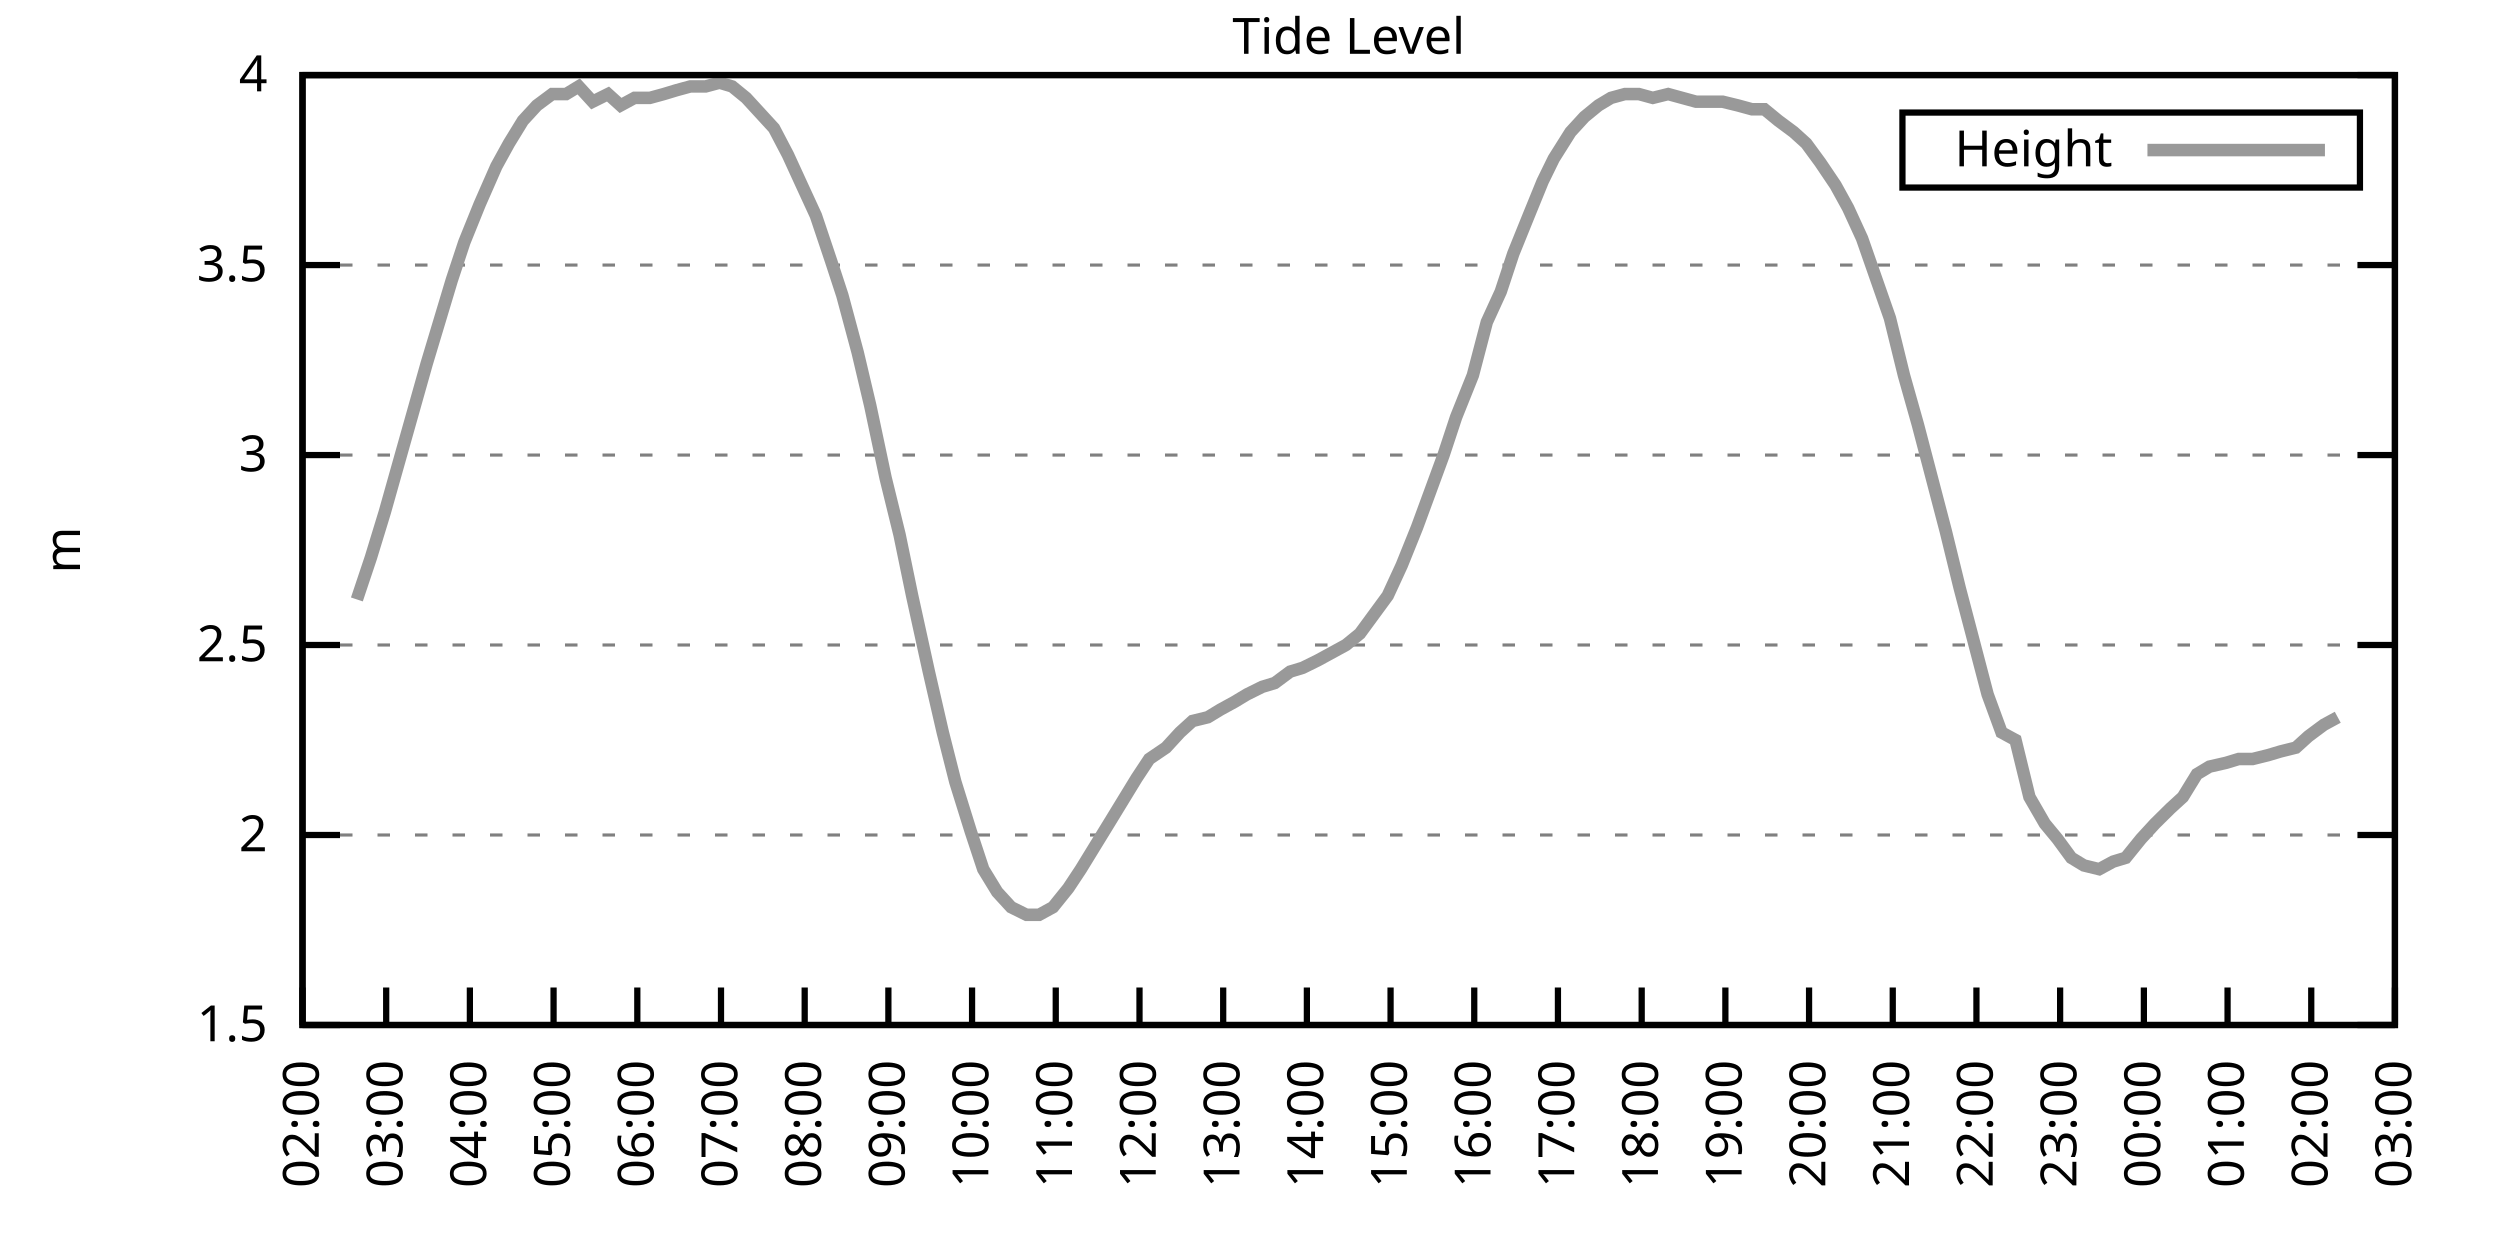
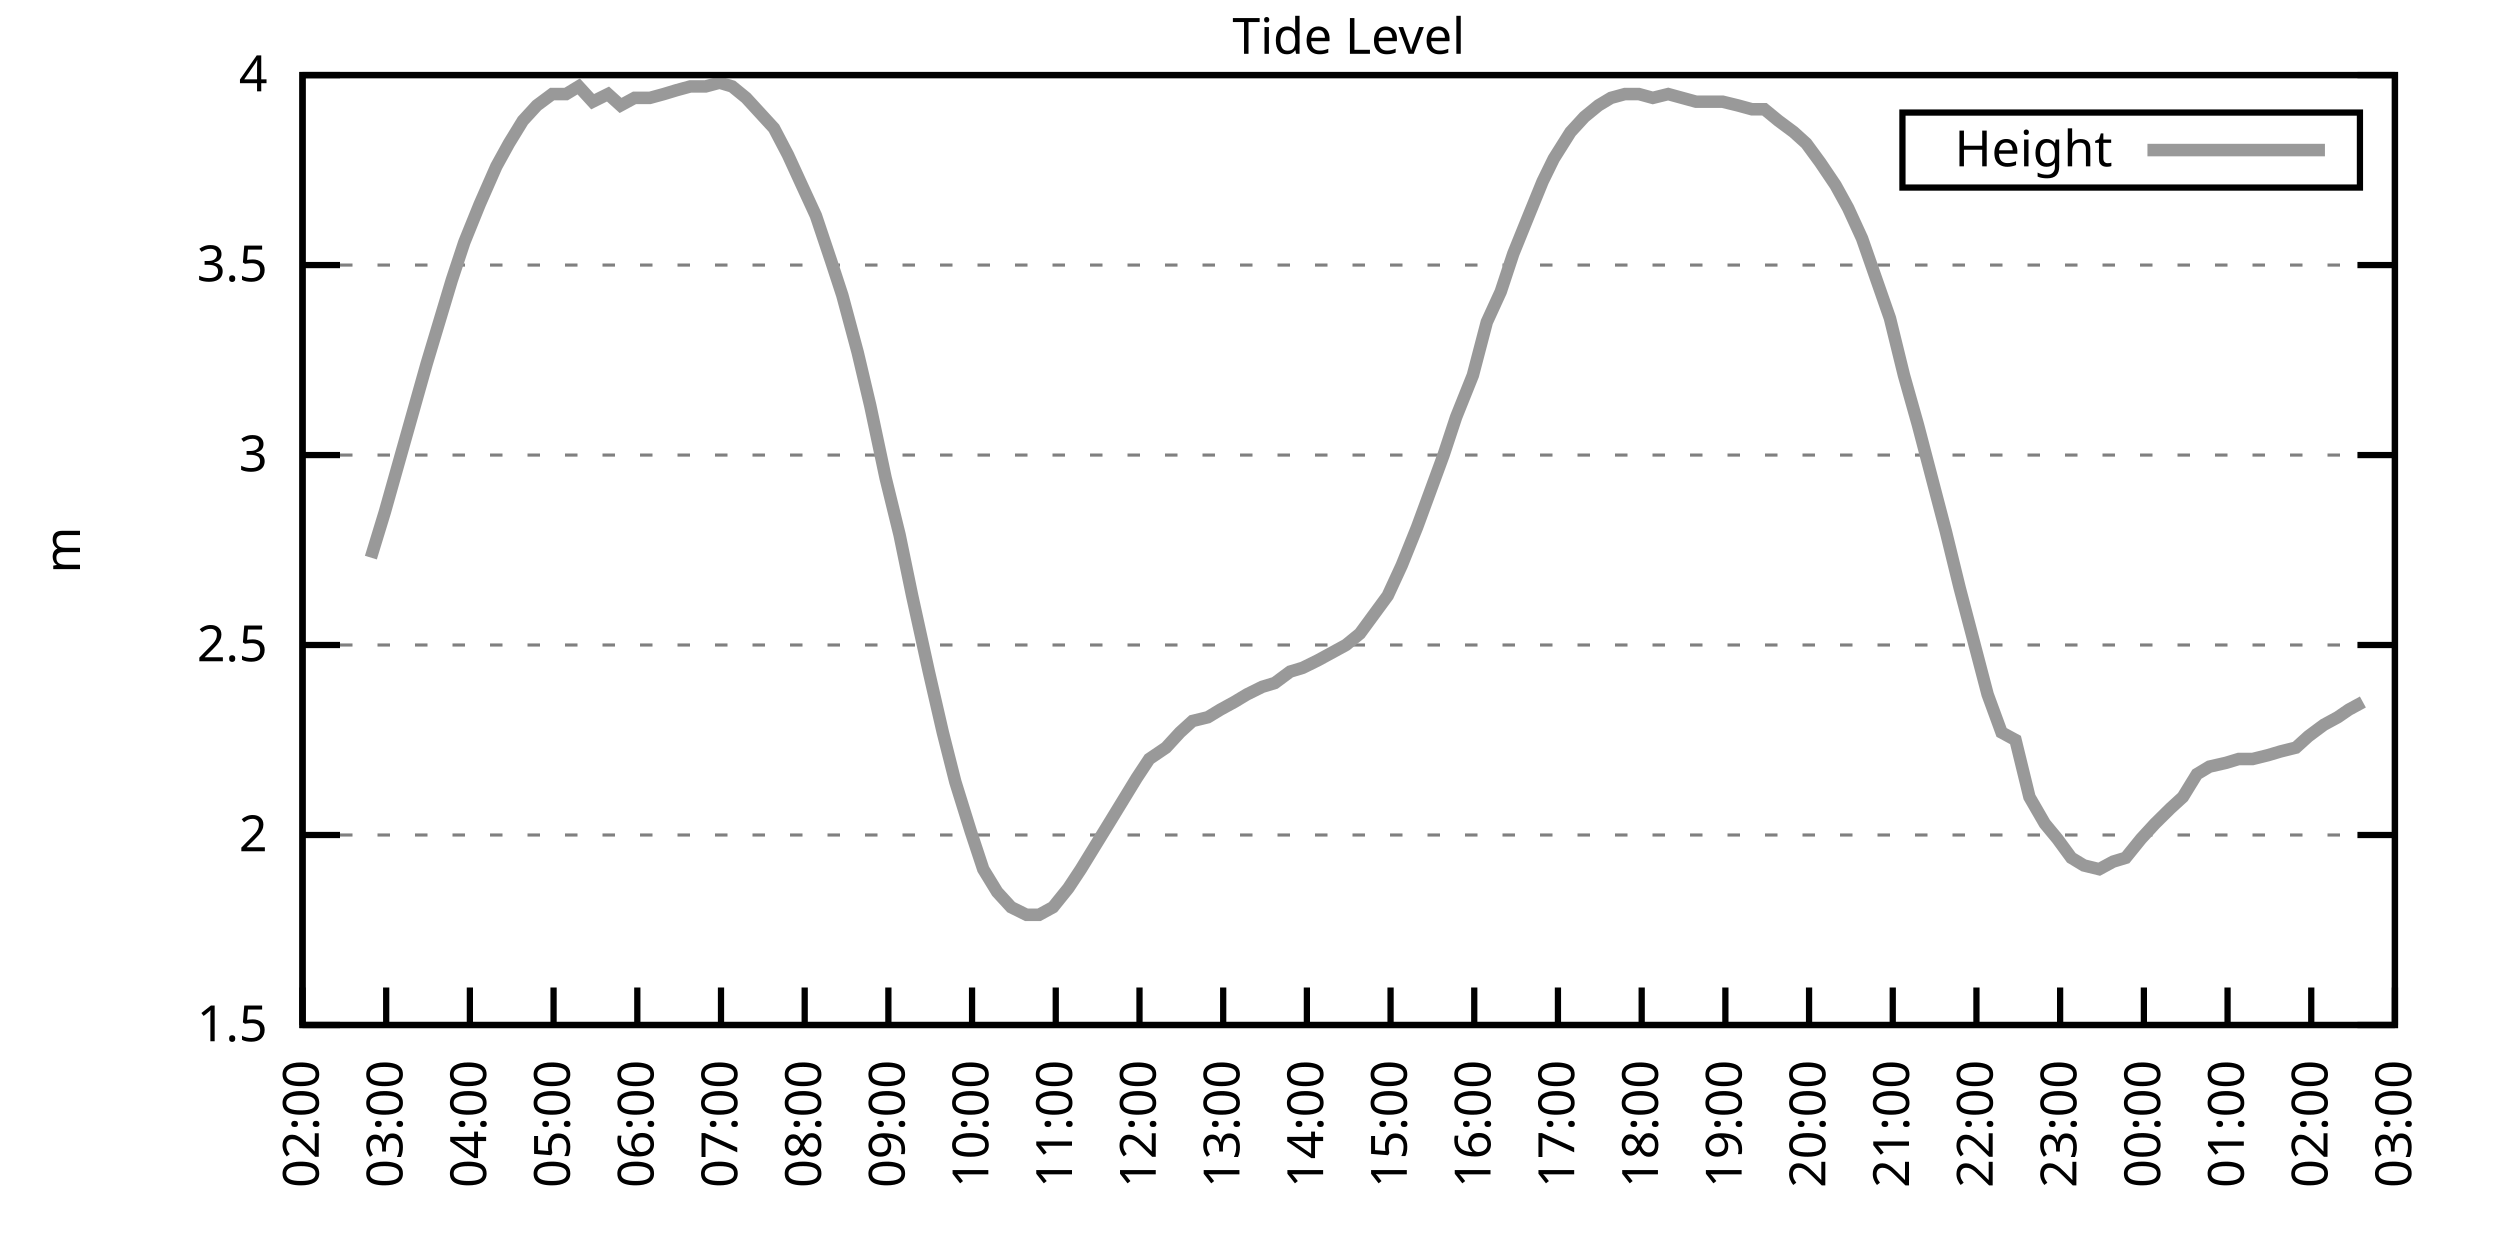
<svg xmlns="http://www.w3.org/2000/svg" xmlns:xlink="http://www.w3.org/1999/xlink" width="400" height="200" viewBox="0 0 400 200">
  <g id="gnuplot_canvas">
    <rect x="0" y="0" width="400" height="200" fill="none" />
    <defs>
      <circle id="gpDot" r="0.5" stroke-width="0.5" stroke="currentColor" />
      <path id="gpPt0" stroke-width="0.333" stroke="currentColor" d="M-1,0 h2 M0,-1 v2" />
      <path id="gpPt1" stroke-width="0.333" stroke="currentColor" d="M-1,-1 L1,1 M1,-1 L-1,1" />
      <path id="gpPt2" stroke-width="0.333" stroke="currentColor" d="M-1,0 L1,0 M0,-1 L0,1 M-1,-1 L1,1 M-1,1 L1,-1" />
      <rect id="gpPt3" stroke-width="0.333" stroke="currentColor" x="-1" y="-1" width="2" height="2" />
      <rect id="gpPt4" stroke-width="0.333" stroke="currentColor" fill="currentColor" x="-1" y="-1" width="2" height="2" />
      <circle id="gpPt5" stroke-width="0.333" stroke="currentColor" cx="0" cy="0" r="1" />
      <use xlink:href="#gpPt5" id="gpPt6" fill="currentColor" stroke="none" />
      <path id="gpPt7" stroke-width="0.333" stroke="currentColor" d="M0,-1.33 L-1.33,0.67 L1.33,0.67 z" />
      <use xlink:href="#gpPt7" id="gpPt8" fill="currentColor" stroke="none" />
      <use xlink:href="#gpPt7" id="gpPt9" stroke="currentColor" transform="rotate(180)" />
      <use xlink:href="#gpPt9" id="gpPt10" fill="currentColor" stroke="none" />
      <use xlink:href="#gpPt3" id="gpPt11" stroke="currentColor" transform="rotate(45)" />
      <use xlink:href="#gpPt11" id="gpPt12" fill="currentColor" stroke="none" />
      <path id="gpPt13" stroke-width="0.333" stroke="currentColor" d="M0,1.330 L1.265,0.411 L0.782,-1.067 L-0.782,-1.076 L-1.265,0.411 z" />
      <use xlink:href="#gpPt13" id="gpPt14" fill="currentColor" stroke="none" />
      <filter id="textbox" filterUnits="objectBoundingBox" x="0" y="0" height="1" width="1">
        <feFlood flood-color="white" flood-opacity="1" result="bgnd" />
        <feComposite in="SourceGraphic" in2="bgnd" operator="atop" />
      </filter>
      <filter id="greybox" filterUnits="objectBoundingBox" x="0" y="0" height="1" width="1">
        <feFlood flood-color="lightgrey" flood-opacity="1" result="grey" />
        <feComposite in="SourceGraphic" in2="grey" operator="atop" />
      </filter>
    </defs>
    <g fill="none" color="white" stroke="currentColor" stroke-width="1.00" stroke-linecap="butt" stroke-linejoin="miter">
</g>
    <g fill="none" color="black" stroke="currentColor" stroke-width="1.00" stroke-linecap="butt" stroke-linejoin="miter">
      <g stroke="none" shape-rendering="crispEdges">
        <polygon fill="rgb(255, 255, 255)" points="48.40,164.00 383.18,164.00 383.18,12.02 48.40,12.02 " />
      </g>
    </g>
    <g fill="none" color="black" stroke="currentColor" stroke-width="1.00" stroke-linecap="butt" stroke-linejoin="miter">
</g>
    <g fill="none" color="black" stroke="black" stroke-width="0.50" stroke-linecap="butt" stroke-linejoin="miter">
</g>
    <g fill="none" color="gray" stroke="currentColor" stroke-width="0.50" stroke-linecap="butt" stroke-linejoin="miter">
      <path stroke="gray" stroke-dasharray="2,4" class="gridline" d="M48.40,164.00 L383.19,164.00  " />
    </g>
    <g fill="none" color="gray" stroke="gray" stroke-width="1.00" stroke-linecap="butt" stroke-linejoin="miter">
</g>
    <g fill="none" color="black" stroke="currentColor" stroke-width="1.00" stroke-linecap="butt" stroke-linejoin="miter">
      <path stroke="black" d="M48.40,164.00 L54.40,164.00 M383.19,164.00 L377.19,164.00  " />
      <g transform="translate(42.80,166.60)" stroke="none" fill="black" font-family="Sans" font-size="8.00" text-anchor="end">
        <text>
          <tspan font-family="Sans"> 1.5</tspan>
        </text>
      </g>
    </g>
    <g fill="none" color="black" stroke="currentColor" stroke-width="1.00" stroke-linecap="butt" stroke-linejoin="miter">
</g>
    <g fill="none" color="black" stroke="black" stroke-width="0.50" stroke-linecap="butt" stroke-linejoin="miter">
</g>
    <g fill="none" color="gray" stroke="currentColor" stroke-width="0.50" stroke-linecap="butt" stroke-linejoin="miter">
      <path stroke="gray" stroke-dasharray="2,4" class="gridline" d="M48.40,133.60 L383.19,133.60  " />
    </g>
    <g fill="none" color="gray" stroke="gray" stroke-width="1.00" stroke-linecap="butt" stroke-linejoin="miter">
</g>
    <g fill="none" color="black" stroke="currentColor" stroke-width="1.00" stroke-linecap="butt" stroke-linejoin="miter">
      <path stroke="black" d="M48.40,133.60 L54.40,133.60 M383.19,133.60 L377.19,133.60  " />
      <g transform="translate(42.80,136.20)" stroke="none" fill="black" font-family="Sans" font-size="8.00" text-anchor="end">
        <text>
          <tspan font-family="Sans"> 2</tspan>
        </text>
      </g>
    </g>
    <g fill="none" color="black" stroke="currentColor" stroke-width="1.00" stroke-linecap="butt" stroke-linejoin="miter">
</g>
    <g fill="none" color="black" stroke="black" stroke-width="0.50" stroke-linecap="butt" stroke-linejoin="miter">
</g>
    <g fill="none" color="gray" stroke="currentColor" stroke-width="0.50" stroke-linecap="butt" stroke-linejoin="miter">
      <path stroke="gray" stroke-dasharray="2,4" class="gridline" d="M48.40,103.20 L383.19,103.20  " />
    </g>
    <g fill="none" color="gray" stroke="gray" stroke-width="1.00" stroke-linecap="butt" stroke-linejoin="miter">
</g>
    <g fill="none" color="black" stroke="currentColor" stroke-width="1.00" stroke-linecap="butt" stroke-linejoin="miter">
      <path stroke="black" d="M48.40,103.20 L54.40,103.20 M383.19,103.20 L377.19,103.20  " />
      <g transform="translate(42.80,105.80)" stroke="none" fill="black" font-family="Sans" font-size="8.00" text-anchor="end">
        <text>
          <tspan font-family="Sans"> 2.5</tspan>
        </text>
      </g>
    </g>
    <g fill="none" color="black" stroke="currentColor" stroke-width="1.00" stroke-linecap="butt" stroke-linejoin="miter">
</g>
    <g fill="none" color="black" stroke="black" stroke-width="0.50" stroke-linecap="butt" stroke-linejoin="miter">
</g>
    <g fill="none" color="gray" stroke="currentColor" stroke-width="0.50" stroke-linecap="butt" stroke-linejoin="miter">
      <path stroke="gray" stroke-dasharray="2,4" class="gridline" d="M48.40,72.81 L383.19,72.81  " />
    </g>
    <g fill="none" color="gray" stroke="gray" stroke-width="1.00" stroke-linecap="butt" stroke-linejoin="miter">
</g>
    <g fill="none" color="black" stroke="currentColor" stroke-width="1.00" stroke-linecap="butt" stroke-linejoin="miter">
      <path stroke="black" d="M48.40,72.81 L54.40,72.81 M383.19,72.81 L377.19,72.81  " />
      <g transform="translate(42.80,75.41)" stroke="none" fill="black" font-family="Sans" font-size="8.00" text-anchor="end">
        <text>
          <tspan font-family="Sans"> 3</tspan>
        </text>
      </g>
    </g>
    <g fill="none" color="black" stroke="currentColor" stroke-width="1.00" stroke-linecap="butt" stroke-linejoin="miter">
</g>
    <g fill="none" color="black" stroke="black" stroke-width="0.50" stroke-linecap="butt" stroke-linejoin="miter">
</g>
    <g fill="none" color="gray" stroke="currentColor" stroke-width="0.50" stroke-linecap="butt" stroke-linejoin="miter">
      <path stroke="gray" stroke-dasharray="2,4" class="gridline" d="M48.40,42.41 L383.19,42.41  " />
    </g>
    <g fill="none" color="gray" stroke="gray" stroke-width="1.00" stroke-linecap="butt" stroke-linejoin="miter">
</g>
    <g fill="none" color="black" stroke="currentColor" stroke-width="1.00" stroke-linecap="butt" stroke-linejoin="miter">
      <path stroke="black" d="M48.40,42.41 L54.40,42.41 M383.19,42.41 L377.19,42.41  " />
      <g transform="translate(42.80,45.01)" stroke="none" fill="black" font-family="Sans" font-size="8.00" text-anchor="end">
        <text>
          <tspan font-family="Sans"> 3.5</tspan>
        </text>
      </g>
    </g>
    <g fill="none" color="black" stroke="currentColor" stroke-width="1.00" stroke-linecap="butt" stroke-linejoin="miter">
</g>
    <g fill="none" color="black" stroke="black" stroke-width="0.50" stroke-linecap="butt" stroke-linejoin="miter">
</g>
    <g fill="none" color="gray" stroke="currentColor" stroke-width="0.50" stroke-linecap="butt" stroke-linejoin="miter">
      <path stroke="gray" stroke-dasharray="2,4" class="gridline" d="M48.40,12.01 L383.19,12.01  " />
    </g>
    <g fill="none" color="gray" stroke="gray" stroke-width="1.00" stroke-linecap="butt" stroke-linejoin="miter">
</g>
    <g fill="none" color="black" stroke="currentColor" stroke-width="1.00" stroke-linecap="butt" stroke-linejoin="miter">
      <path stroke="black" d="M48.40,12.01 L54.40,12.01 M383.19,12.01 L377.19,12.01  " />
      <g transform="translate(42.80,14.61)" stroke="none" fill="black" font-family="Sans" font-size="8.00" text-anchor="end">
        <text>
          <tspan font-family="Sans"> 4</tspan>
        </text>
      </g>
    </g>
    <g fill="none" color="black" stroke="currentColor" stroke-width="1.00" stroke-linecap="butt" stroke-linejoin="miter">
      <path stroke="black" d="M48.40,164.00 L48.40,158.00  " />
      <g transform="translate(51.00,169.60) rotate(270.00)" stroke="none" fill="black" font-family="Sans" font-size="8.00" text-anchor="end">
        <text>
          <tspan font-family="Sans">02:00</tspan>
        </text>
      </g>
    </g>
    <g fill="none" color="black" stroke="currentColor" stroke-width="1.00" stroke-linecap="butt" stroke-linejoin="miter">
      <path stroke="black" d="M61.79,164.00 L61.79,158.00  " />
      <g transform="translate(64.39,169.60) rotate(270.00)" stroke="none" fill="black" font-family="Sans" font-size="8.00" text-anchor="end">
        <text>
          <tspan font-family="Sans">03:00</tspan>
        </text>
      </g>
    </g>
    <g fill="none" color="black" stroke="currentColor" stroke-width="1.00" stroke-linecap="butt" stroke-linejoin="miter">
      <path stroke="black" d="M75.18,164.00 L75.18,158.00  " />
      <g transform="translate(77.78,169.60) rotate(270.00)" stroke="none" fill="black" font-family="Sans" font-size="8.00" text-anchor="end">
        <text>
          <tspan font-family="Sans">04:00</tspan>
        </text>
      </g>
    </g>
    <g fill="none" color="black" stroke="currentColor" stroke-width="1.00" stroke-linecap="butt" stroke-linejoin="miter">
      <path stroke="black" d="M88.57,164.00 L88.57,158.00  " />
      <g transform="translate(91.17,169.60) rotate(270.00)" stroke="none" fill="black" font-family="Sans" font-size="8.00" text-anchor="end">
        <text>
          <tspan font-family="Sans">05:00</tspan>
        </text>
      </g>
    </g>
    <g fill="none" color="black" stroke="currentColor" stroke-width="1.00" stroke-linecap="butt" stroke-linejoin="miter">
      <path stroke="black" d="M101.97,164.00 L101.97,158.00  " />
      <g transform="translate(104.57,169.60) rotate(270.00)" stroke="none" fill="black" font-family="Sans" font-size="8.00" text-anchor="end">
        <text>
          <tspan font-family="Sans">06:00</tspan>
        </text>
      </g>
    </g>
    <g fill="none" color="black" stroke="currentColor" stroke-width="1.00" stroke-linecap="butt" stroke-linejoin="miter">
      <path stroke="black" d="M115.36,164.00 L115.36,158.00  " />
      <g transform="translate(117.96,169.60) rotate(270.00)" stroke="none" fill="black" font-family="Sans" font-size="8.00" text-anchor="end">
        <text>
          <tspan font-family="Sans">07:00</tspan>
        </text>
      </g>
    </g>
    <g fill="none" color="black" stroke="currentColor" stroke-width="1.00" stroke-linecap="butt" stroke-linejoin="miter">
      <path stroke="black" d="M128.75,164.00 L128.75,158.00  " />
      <g transform="translate(131.35,169.60) rotate(270.00)" stroke="none" fill="black" font-family="Sans" font-size="8.00" text-anchor="end">
        <text>
          <tspan font-family="Sans">08:00</tspan>
        </text>
      </g>
    </g>
    <g fill="none" color="black" stroke="currentColor" stroke-width="1.00" stroke-linecap="butt" stroke-linejoin="miter">
      <path stroke="black" d="M142.14,164.00 L142.14,158.00  " />
      <g transform="translate(144.74,169.60) rotate(270.00)" stroke="none" fill="black" font-family="Sans" font-size="8.00" text-anchor="end">
        <text>
          <tspan font-family="Sans">09:00</tspan>
        </text>
      </g>
    </g>
    <g fill="none" color="black" stroke="currentColor" stroke-width="1.00" stroke-linecap="butt" stroke-linejoin="miter">
      <path stroke="black" d="M155.53,164.00 L155.53,158.00  " />
      <g transform="translate(158.13,169.60) rotate(270.00)" stroke="none" fill="black" font-family="Sans" font-size="8.00" text-anchor="end">
        <text>
          <tspan font-family="Sans">10:00</tspan>
        </text>
      </g>
    </g>
    <g fill="none" color="black" stroke="currentColor" stroke-width="1.00" stroke-linecap="butt" stroke-linejoin="miter">
      <path stroke="black" d="M168.92,164.00 L168.92,158.00  " />
      <g transform="translate(171.52,169.60) rotate(270.00)" stroke="none" fill="black" font-family="Sans" font-size="8.00" text-anchor="end">
        <text>
          <tspan font-family="Sans">11:00</tspan>
        </text>
      </g>
    </g>
    <g fill="none" color="black" stroke="currentColor" stroke-width="1.00" stroke-linecap="butt" stroke-linejoin="miter">
      <path stroke="black" d="M182.32,164.00 L182.32,158.00  " />
      <g transform="translate(184.92,169.60) rotate(270.00)" stroke="none" fill="black" font-family="Sans" font-size="8.00" text-anchor="end">
        <text>
          <tspan font-family="Sans">12:00</tspan>
        </text>
      </g>
    </g>
    <g fill="none" color="black" stroke="currentColor" stroke-width="1.00" stroke-linecap="butt" stroke-linejoin="miter">
      <path stroke="black" d="M195.71,164.00 L195.71,158.00  " />
      <g transform="translate(198.31,169.60) rotate(270.00)" stroke="none" fill="black" font-family="Sans" font-size="8.00" text-anchor="end">
        <text>
          <tspan font-family="Sans">13:00</tspan>
        </text>
      </g>
    </g>
    <g fill="none" color="black" stroke="currentColor" stroke-width="1.00" stroke-linecap="butt" stroke-linejoin="miter">
      <path stroke="black" d="M209.10,164.00 L209.10,158.00  " />
      <g transform="translate(211.70,169.60) rotate(270.00)" stroke="none" fill="black" font-family="Sans" font-size="8.00" text-anchor="end">
        <text>
          <tspan font-family="Sans">14:00</tspan>
        </text>
      </g>
    </g>
    <g fill="none" color="black" stroke="currentColor" stroke-width="1.00" stroke-linecap="butt" stroke-linejoin="miter">
      <path stroke="black" d="M222.49,164.00 L222.49,158.00  " />
      <g transform="translate(225.09,169.60) rotate(270.00)" stroke="none" fill="black" font-family="Sans" font-size="8.00" text-anchor="end">
        <text>
          <tspan font-family="Sans">15:00</tspan>
        </text>
      </g>
    </g>
    <g fill="none" color="black" stroke="currentColor" stroke-width="1.00" stroke-linecap="butt" stroke-linejoin="miter">
      <path stroke="black" d="M235.88,164.00 L235.88,158.00  " />
      <g transform="translate(238.48,169.60) rotate(270.00)" stroke="none" fill="black" font-family="Sans" font-size="8.00" text-anchor="end">
        <text>
          <tspan font-family="Sans">16:00</tspan>
        </text>
      </g>
    </g>
    <g fill="none" color="black" stroke="currentColor" stroke-width="1.00" stroke-linecap="butt" stroke-linejoin="miter">
      <path stroke="black" d="M249.27,164.00 L249.27,158.00  " />
      <g transform="translate(251.87,169.60) rotate(270.00)" stroke="none" fill="black" font-family="Sans" font-size="8.00" text-anchor="end">
        <text>
          <tspan font-family="Sans">17:00</tspan>
        </text>
      </g>
    </g>
    <g fill="none" color="black" stroke="currentColor" stroke-width="1.00" stroke-linecap="butt" stroke-linejoin="miter">
      <path stroke="black" d="M262.67,164.00 L262.67,158.00  " />
      <g transform="translate(265.27,169.60) rotate(270.00)" stroke="none" fill="black" font-family="Sans" font-size="8.00" text-anchor="end">
        <text>
          <tspan font-family="Sans">18:00</tspan>
        </text>
      </g>
    </g>
    <g fill="none" color="black" stroke="currentColor" stroke-width="1.00" stroke-linecap="butt" stroke-linejoin="miter">
      <path stroke="black" d="M276.06,164.00 L276.06,158.00  " />
      <g transform="translate(278.66,169.60) rotate(270.00)" stroke="none" fill="black" font-family="Sans" font-size="8.00" text-anchor="end">
        <text>
          <tspan font-family="Sans">19:00</tspan>
        </text>
      </g>
    </g>
    <g fill="none" color="black" stroke="currentColor" stroke-width="1.00" stroke-linecap="butt" stroke-linejoin="miter">
      <path stroke="black" d="M289.45,164.00 L289.45,158.00  " />
      <g transform="translate(292.05,169.60) rotate(270.00)" stroke="none" fill="black" font-family="Sans" font-size="8.00" text-anchor="end">
        <text>
          <tspan font-family="Sans">20:00</tspan>
        </text>
      </g>
    </g>
    <g fill="none" color="black" stroke="currentColor" stroke-width="1.00" stroke-linecap="butt" stroke-linejoin="miter">
      <path stroke="black" d="M302.84,164.00 L302.84,158.00  " />
      <g transform="translate(305.44,169.60) rotate(270.00)" stroke="none" fill="black" font-family="Sans" font-size="8.00" text-anchor="end">
        <text>
          <tspan font-family="Sans">21:00</tspan>
        </text>
      </g>
    </g>
    <g fill="none" color="black" stroke="currentColor" stroke-width="1.00" stroke-linecap="butt" stroke-linejoin="miter">
      <path stroke="black" d="M316.23,164.00 L316.23,158.00  " />
      <g transform="translate(318.83,169.60) rotate(270.00)" stroke="none" fill="black" font-family="Sans" font-size="8.00" text-anchor="end">
        <text>
          <tspan font-family="Sans">22:00</tspan>
        </text>
      </g>
    </g>
    <g fill="none" color="black" stroke="currentColor" stroke-width="1.00" stroke-linecap="butt" stroke-linejoin="miter">
      <path stroke="black" d="M329.62,164.00 L329.62,158.00  " />
      <g transform="translate(332.22,169.60) rotate(270.00)" stroke="none" fill="black" font-family="Sans" font-size="8.00" text-anchor="end">
        <text>
          <tspan font-family="Sans">23:00</tspan>
        </text>
      </g>
    </g>
    <g fill="none" color="black" stroke="currentColor" stroke-width="1.00" stroke-linecap="butt" stroke-linejoin="miter">
      <path stroke="black" d="M343.02,164.00 L343.02,158.00  " />
      <g transform="translate(345.62,169.60) rotate(270.00)" stroke="none" fill="black" font-family="Sans" font-size="8.00" text-anchor="end">
        <text>
          <tspan font-family="Sans">00:00</tspan>
        </text>
      </g>
    </g>
    <g fill="none" color="black" stroke="currentColor" stroke-width="1.00" stroke-linecap="butt" stroke-linejoin="miter">
      <path stroke="black" d="M356.41,164.00 L356.41,158.00  " />
      <g transform="translate(359.01,169.60) rotate(270.00)" stroke="none" fill="black" font-family="Sans" font-size="8.00" text-anchor="end">
        <text>
          <tspan font-family="Sans">01:00</tspan>
        </text>
      </g>
    </g>
    <g fill="none" color="black" stroke="currentColor" stroke-width="1.00" stroke-linecap="butt" stroke-linejoin="miter">
      <path stroke="black" d="M369.80,164.00 L369.80,158.00  " />
      <g transform="translate(372.40,169.60) rotate(270.00)" stroke="none" fill="black" font-family="Sans" font-size="8.00" text-anchor="end">
        <text>
          <tspan font-family="Sans">02:00</tspan>
        </text>
      </g>
    </g>
    <g fill="none" color="black" stroke="currentColor" stroke-width="1.00" stroke-linecap="butt" stroke-linejoin="miter">
      <path stroke="black" d="M383.19,164.00 L383.19,158.00  " />
      <g transform="translate(385.79,169.60) rotate(270.00)" stroke="none" fill="black" font-family="Sans" font-size="8.00" text-anchor="end">
        <text>
          <tspan font-family="Sans">03:00</tspan>
        </text>
      </g>
    </g>
    <g fill="none" color="black" stroke="currentColor" stroke-width="1.00" stroke-linecap="butt" stroke-linejoin="miter">
</g>
    <g fill="none" color="black" stroke="currentColor" stroke-width="1.00" stroke-linecap="butt" stroke-linejoin="miter">
      <path stroke="black" d="M48.40,12.01 L48.40,164.00 L383.19,164.00 L383.19,12.01 L48.40,12.01 Z  " />
    </g>
    <g fill="none" color="black" stroke="currentColor" stroke-width="1.00" stroke-linecap="butt" stroke-linejoin="miter">
</g>
    <g fill="none" color="black" stroke="currentColor" stroke-width="1.00" stroke-linecap="butt" stroke-linejoin="miter">
      <path stroke="black" d="M304.39,30.01 L304.39,18.01 L377.59,18.01 L377.59,30.01 L304.39,30.01 Z  " />
    </g>
    <g id="Tide_level_plot_1">
      <g fill="none" color="white" stroke="black" stroke-width="2.00" stroke-linecap="butt" stroke-linejoin="miter">
</g>
      <g fill="none" color="black" stroke="currentColor" stroke-width="2.00" stroke-linecap="butt" stroke-linejoin="miter">
        <g transform="translate(337.99,26.61)" stroke="none" fill="black" font-family="Sans" font-size="8.00" text-anchor="end">
          <text>
            <tspan font-family="Sans">Height</tspan>
          </text>
        </g>
      </g>
      <g fill="none" color="black" stroke="currentColor" stroke-width="2.00" stroke-linecap="butt" stroke-linejoin="miter">
-         <path stroke="rgb(153, 153, 153)" d="M343.59,24.01 L371.99,24.01 M57.10,95.91 L59.34,89.22 L61.57,81.93 L63.80,74.02 L66.03,66.12 L68.26,58.21   L70.27,51.53 L72.28,44.84 L74.29,38.76 L76.75,32.68 L79.42,26.60 L81.43,22.95 L83.66,19.31 L85.90,16.87   L88.35,15.05 L90.58,15.05 L92.59,13.83 L94.82,16.27 L97.28,15.05 L99.29,16.87 L101.52,15.66 L103.98,15.66   L106.21,15.05 L108.22,14.44 L110.45,13.83 L112.90,13.83 L115.13,13.23 L117.14,13.83 L119.38,15.66 L121.61,18.09   L123.84,20.52 L126.07,24.78 L128.30,29.64 L130.54,34.50 L132.99,41.80 L134.78,47.27 L137.23,56.39 L139.24,64.90   L141.69,76.45 L143.93,85.57 L145.94,95.30 L148.61,107.46 L150.85,117.19 L152.85,125.09 L155.31,132.99 L157.32,139.07   L159.55,142.72 L161.78,145.15 L164.24,146.37 L166.25,146.37 L168.48,145.15 L170.93,142.11 L172.94,139.07 L175.17,135.43   L177.41,131.78 L179.64,128.13 L181.87,124.48 L183.88,121.44 L186.56,119.62 L188.79,117.19 L190.80,115.36 L193.25,114.76   L195.26,113.54 L197.49,112.32 L199.50,111.11 L201.96,109.89 L203.97,109.28 L206.42,107.46 L208.43,106.85 L210.88,105.64   L215.35,103.20 L217.58,101.38 L219.81,98.34 L222.04,95.30 L224.28,90.44 L226.73,84.36 L228.74,78.89 L230.97,72.81   L232.98,66.73 L235.66,60.04 L237.89,51.53 L240.12,46.66 L242.13,40.58 L244.59,34.50 L246.82,29.03 L248.60,25.39   L251.28,21.13 L253.51,18.70 L255.75,16.87 L257.76,15.66 L259.99,15.05 L262.22,15.05 L264.45,15.66 L266.91,15.05   L269.14,15.66 L271.37,16.27 L273.38,16.27 L275.61,16.27 L278.07,16.87 L280.30,17.48 L282.31,17.48 L284.54,19.31   L286.99,21.13 L289.00,22.95 L291.23,25.99 L293.69,29.64 L295.70,33.29 L297.93,38.15 L302.39,50.92 L304.63,60.04   L306.86,67.94 L309.09,76.45 L311.32,84.97 L313.55,94.08 L315.79,102.60 L318.02,111.11 L320.25,117.19 L322.48,118.40   L324.71,127.52 L327.17,131.78 L329.18,134.21 L331.41,137.25 L333.42,138.47 L335.87,139.07 L338.10,137.86 L340.11,137.25   L342.57,134.21 L344.80,131.78 L347.26,129.35 L349.26,127.52 L351.50,123.87 L353.51,122.66 L356.18,122.05 L358.19,121.44   L360.42,121.44 L362.88,120.83 L364.89,120.23 L367.34,119.62 L369.35,117.80 L371.81,115.97 L374.04,114.76  " />
+         <path stroke="rgb(153, 153, 153)" d="M343.59,24.01 L371.99,24.01 M59.34,89.22 L61.57,81.93 L63.80,74.02 L66.03,66.12 L68.26,58.21 L70.27,51.53   L72.28,44.84 L74.29,38.76 L76.75,32.68 L79.42,26.60 L81.43,22.95 L83.66,19.31 L85.90,16.87 L88.35,15.05   L90.58,15.05 L92.59,13.83 L94.82,16.27 L97.28,15.05 L99.29,16.87 L101.52,15.66 L103.98,15.66 L106.21,15.05   L108.22,14.44 L110.45,13.83 L112.90,13.83 L115.13,13.23 L117.14,13.83 L119.38,15.66 L121.61,18.09 L123.84,20.52   L126.07,24.78 L128.30,29.64 L130.54,34.50 L132.99,41.80 L134.78,47.27 L137.23,56.39 L139.24,64.90 L141.69,76.45   L143.93,85.57 L145.94,95.30 L148.61,107.46 L150.85,117.19 L152.85,125.09 L155.31,132.99 L157.32,139.07 L159.55,142.72   L161.78,145.15 L164.24,146.37 L166.25,146.37 L168.48,145.15 L170.93,142.11 L172.94,139.07 L175.17,135.43 L177.41,131.78   L179.64,128.13 L181.87,124.48 L183.88,121.44 L186.56,119.62 L188.79,117.19 L190.80,115.36 L193.25,114.76 L195.26,113.54   L197.49,112.32 L199.50,111.11 L201.96,109.89 L203.97,109.28 L206.42,107.46 L208.43,106.85 L210.88,105.64 L215.35,103.20   L217.58,101.38 L219.81,98.34 L222.04,95.30 L224.28,90.44 L226.73,84.36 L228.74,78.89 L230.97,72.81 L232.98,66.73   L235.66,60.04 L237.89,51.53 L240.12,46.66 L242.13,40.58 L244.59,34.50 L246.82,29.03 L248.60,25.39 L251.28,21.13   L253.51,18.70 L255.75,16.87 L257.76,15.66 L259.99,15.05 L262.22,15.05 L264.45,15.66 L266.91,15.05 L269.14,15.66   L271.37,16.27 L273.38,16.27 L275.61,16.27 L278.07,16.87 L280.30,17.48 L282.31,17.48 L284.54,19.31 L286.99,21.13   L289.00,22.95 L291.23,25.99 L293.69,29.64 L295.70,33.29 L297.93,38.15 L302.39,50.92 L304.63,60.04 L306.86,67.94   L309.09,76.45 L311.32,84.97 L313.55,94.08 L315.79,102.60 L318.02,111.11 L320.25,117.19 L322.48,118.40 L324.71,127.52   L327.17,131.78 L329.18,134.21 L331.41,137.25 L333.42,138.47 L335.87,139.07 L338.10,137.86 L340.11,137.25 L342.57,134.21   L344.80,131.78 L347.26,129.35 L349.26,127.52 L351.50,123.87 L353.51,122.66 L356.18,122.05 L358.19,121.44 L360.42,121.44   L362.88,120.83 L364.89,120.23 L367.34,119.62 L369.35,117.80 L371.81,115.97 L374.04,114.76 L375.82,113.54 L378.06,112.32    " />
      </g>
    </g>
    <g fill="none" color="black" stroke="currentColor" stroke-width="2.00" stroke-linecap="butt" stroke-linejoin="miter">
</g>
    <g fill="none" color="black" stroke="black" stroke-width="1.00" stroke-linecap="butt" stroke-linejoin="miter">
</g>
    <g fill="none" color="black" stroke="currentColor" stroke-width="1.00" stroke-linecap="butt" stroke-linejoin="miter">
      <path stroke="black" d="M48.40,12.01 L48.40,164.00 L383.19,164.00 L383.19,12.01 L48.40,12.01 Z  " />
      <g transform="translate(12.80,88.01) rotate(270.00)" stroke="none" fill="black" font-family="Sans" font-size="8.00" text-anchor="middle">
        <text>
          <tspan font-family="Sans">m</tspan>
        </text>
      </g>
    </g>
    <g fill="none" color="black" stroke="currentColor" stroke-width="1.00" stroke-linecap="butt" stroke-linejoin="miter">
</g>
    <g fill="none" color="black" stroke="currentColor" stroke-width="1.00" stroke-linecap="butt" stroke-linejoin="miter">
      <g transform="translate(215.79,8.61)" stroke="none" fill="black" font-family="Sans" font-size="8.00" text-anchor="middle">
        <text>
          <tspan font-family="Sans">Tide Level</tspan>
        </text>
      </g>
    </g>
    <g fill="none" color="black" stroke="currentColor" stroke-width="1.00" stroke-linecap="butt" stroke-linejoin="miter">
</g>
  </g>
</svg>
